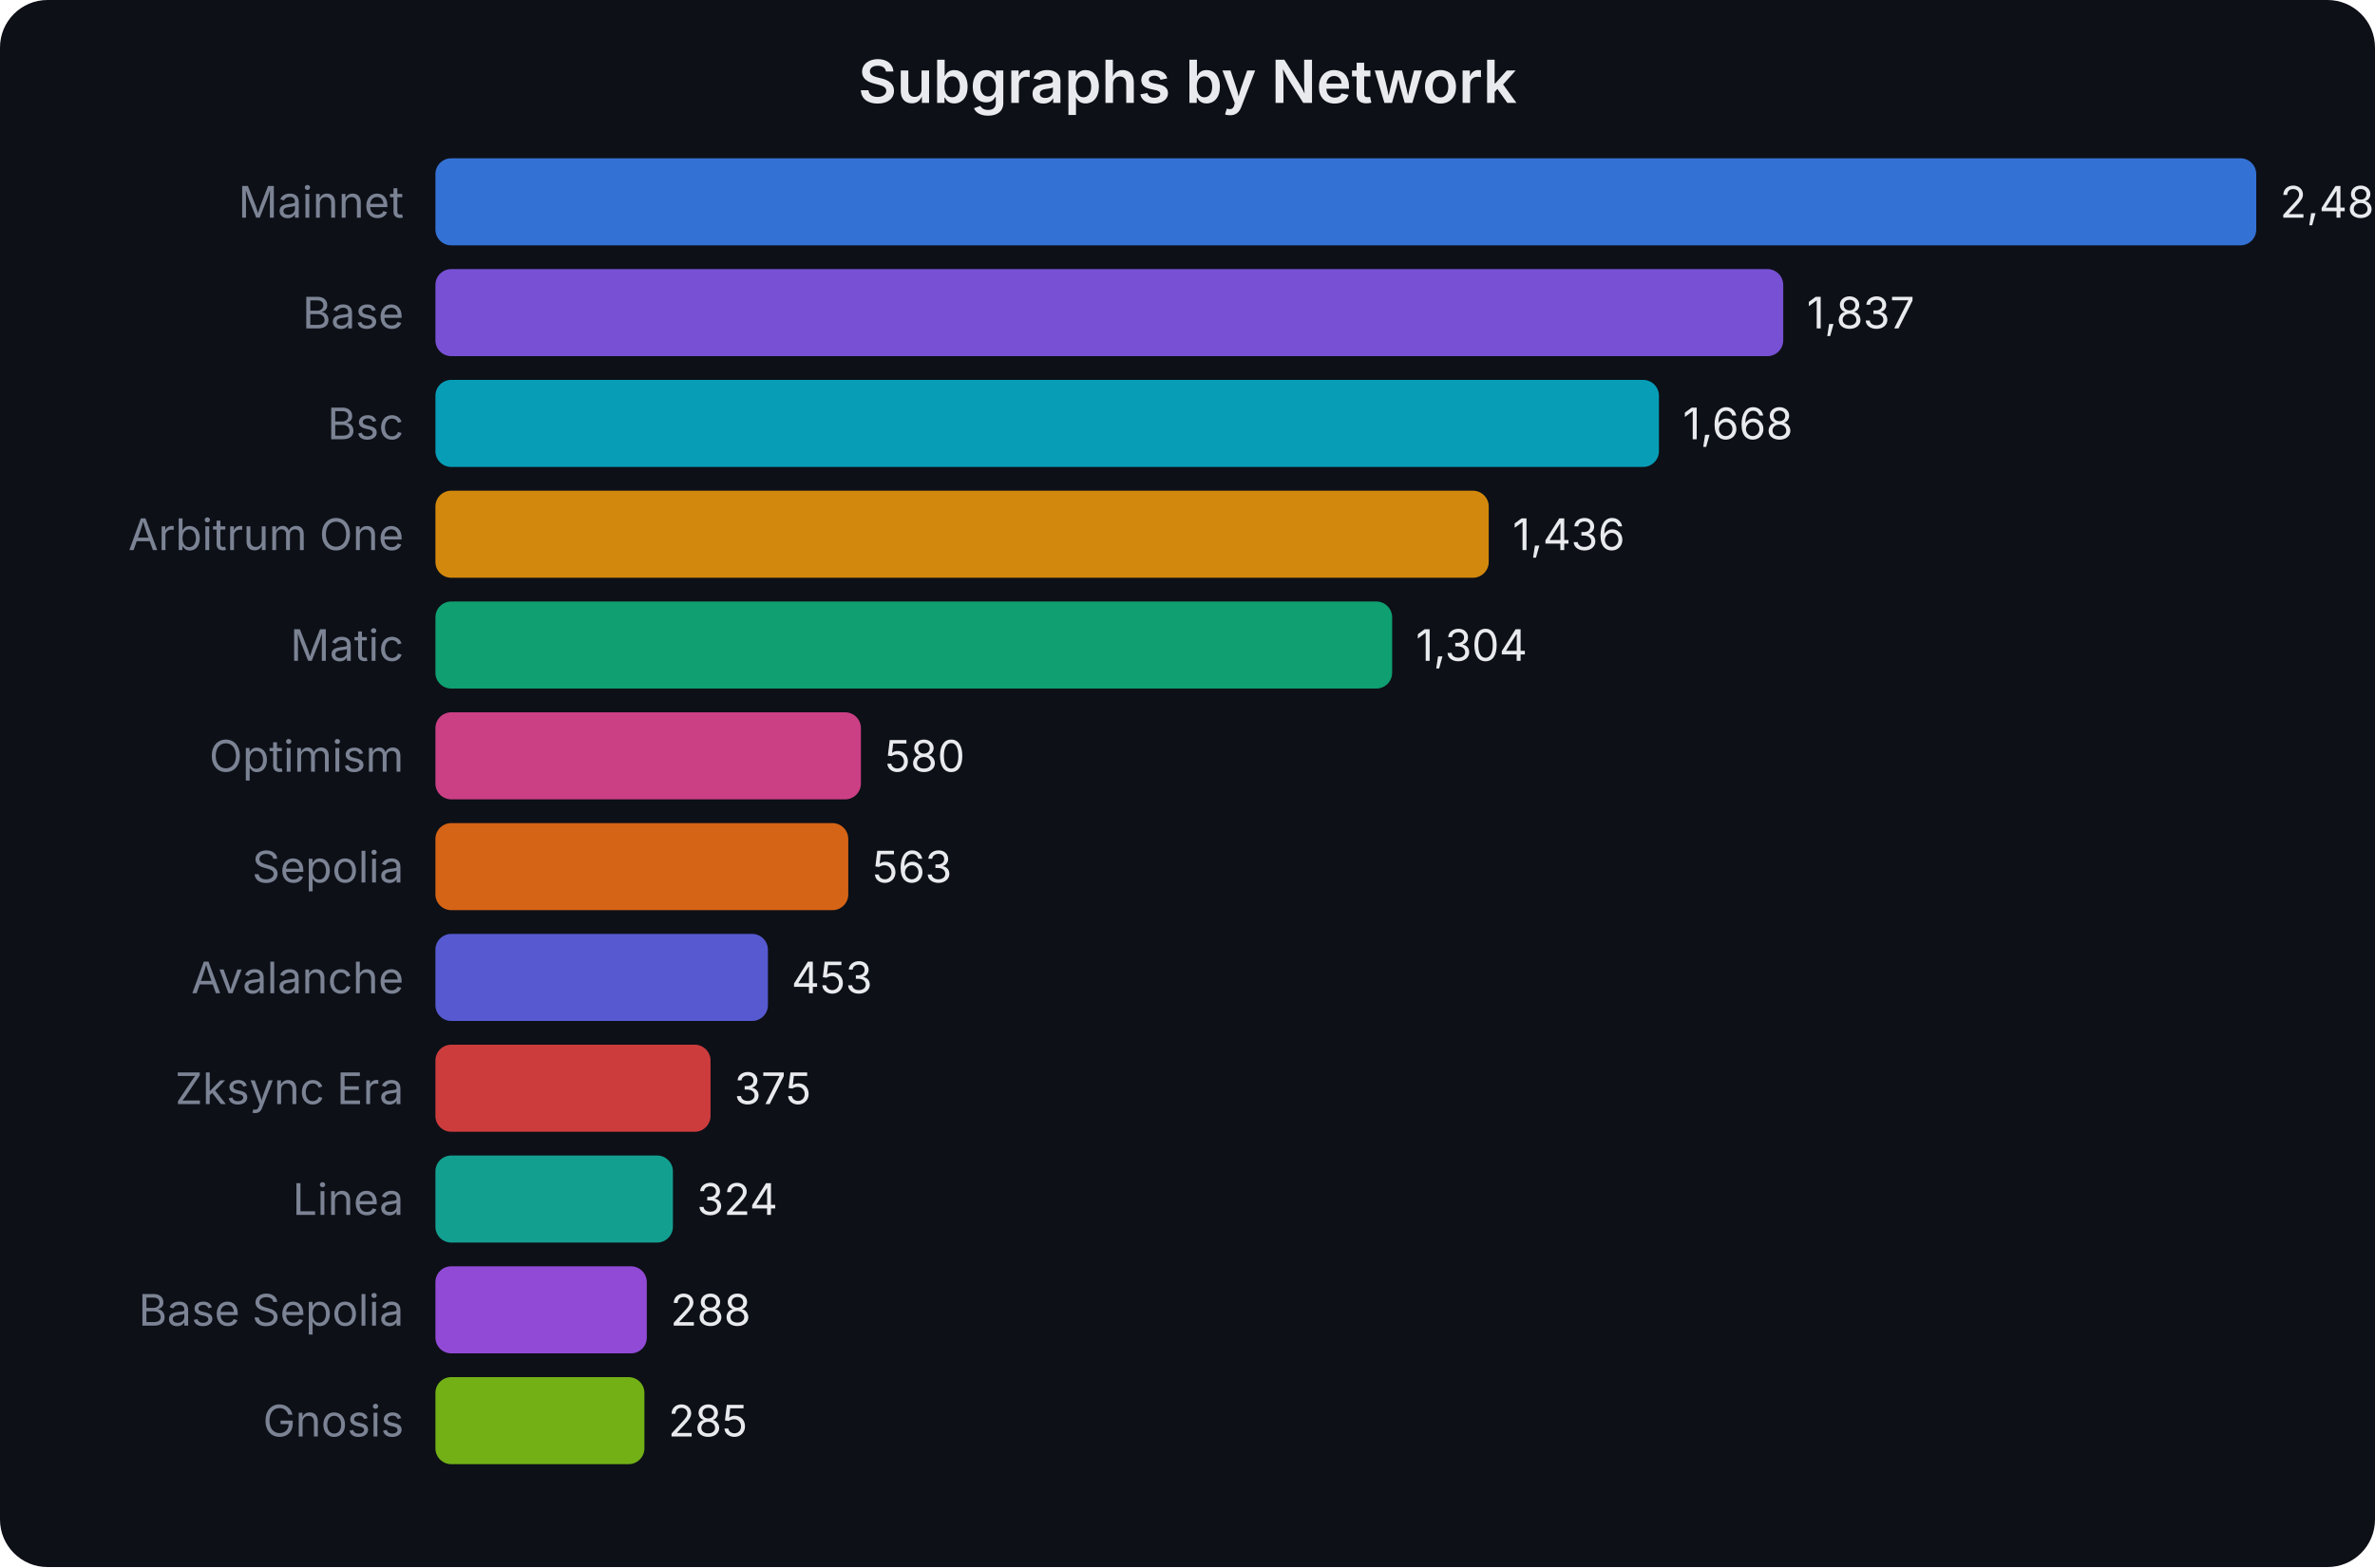
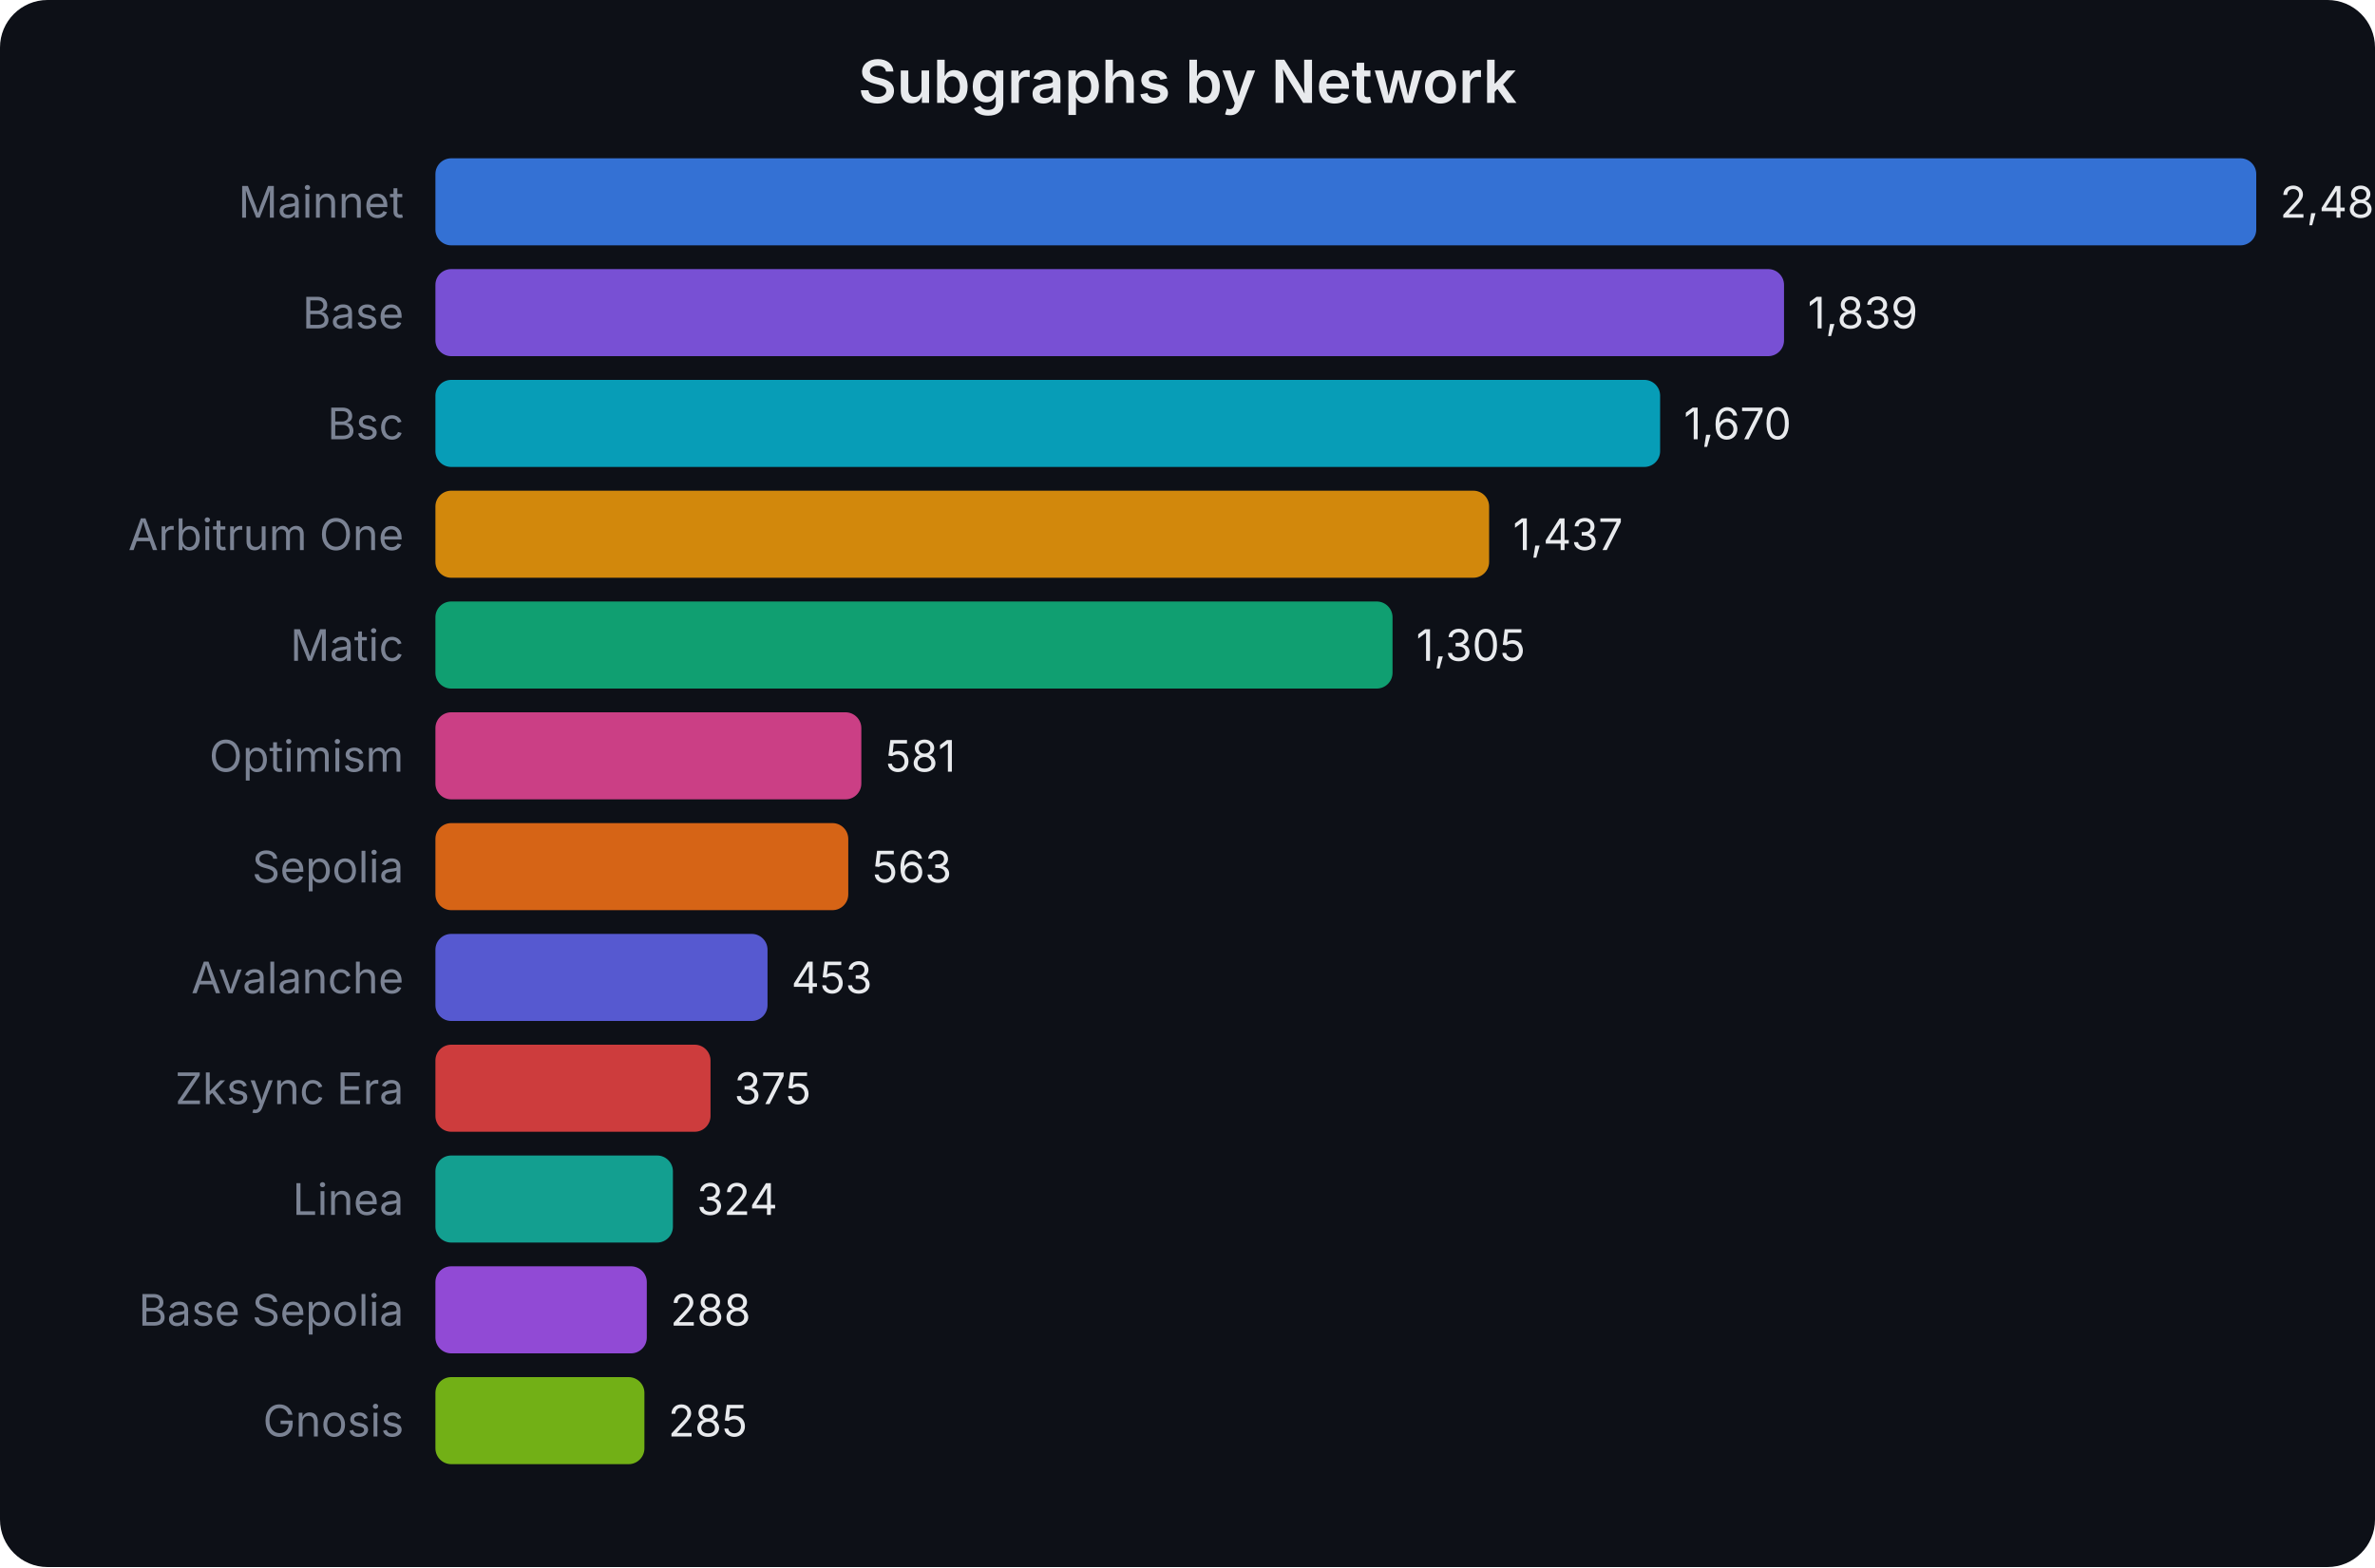
<svg xmlns="http://www.w3.org/2000/svg" width="600" height="396" viewBox="0 0 600 396" font-family="system-ui,-apple-system,sans-serif">
  <rect width="600" height="396" fill="#0d1017" rx="12" />
  <text x="300.0" y="26" text-anchor="middle" fill="#e8eaed" font-size="15" font-weight="600">Subgraphs by Network</text>
  <text x="102" y="55.0" text-anchor="end" fill="#7b8394" font-size="11">Mainnet</text>
  <rect x="110" y="40" width="460.0" height="22" rx="4" fill="#3b82f6" opacity="0.85" />
-   <text x="576.0" y="55.0" fill="#e8eaed" font-size="11">2,482</text>
+   <text x="576.0" y="55.0" fill="#e8eaed" font-size="11">2,483</text>
  <text x="102" y="83.0" text-anchor="end" fill="#7b8394" font-size="11">Base</text>
-   <rect x="110" y="68" width="340.5" height="22" rx="4" fill="#8b5cf6" opacity="0.85" />
-   <text x="456.459" y="83.0" fill="#e8eaed" font-size="11">1,837</text>
+   <rect x="110" y="68" width="340.7" height="22" rx="4" fill="#8b5cf6" opacity="0.85" />
+   <text x="456.693" y="83.0" fill="#e8eaed" font-size="11">1,839</text>
  <text x="102" y="111.0" text-anchor="end" fill="#7b8394" font-size="11">Bsc</text>
-   <rect x="110" y="96" width="309.1" height="22" rx="4" fill="#06b6d4" opacity="0.85" />
-   <text x="425.138" y="111.0" fill="#e8eaed" font-size="11">1,668</text>
+   <rect x="110" y="96" width="309.4" height="22" rx="4" fill="#06b6d4" opacity="0.85" />
+   <text x="425.384" y="111.0" fill="#e8eaed" font-size="11">1,670</text>
  <text x="102" y="139.0" text-anchor="end" fill="#7b8394" font-size="11">Arbitrum One</text>
-   <rect x="110" y="124" width="266.1" height="22" rx="4" fill="#f59e0b" opacity="0.85" />
-   <text x="382.14" y="139.0" fill="#e8eaed" font-size="11">1,436</text>
+   <rect x="110" y="124" width="266.2" height="22" rx="4" fill="#f59e0b" opacity="0.85" />
+   <text x="382.218" y="139.0" fill="#e8eaed" font-size="11">1,437</text>
  <text x="102" y="167.0" text-anchor="end" fill="#7b8394" font-size="11">Matic</text>
-   <rect x="110" y="152" width="241.7" height="22" rx="4" fill="#10b981" opacity="0.85" />
-   <text x="357.676" y="167.0" fill="#e8eaed" font-size="11">1,304</text>
+   <rect x="110" y="152" width="241.8" height="22" rx="4" fill="#10b981" opacity="0.85" />
+   <text x="357.764" y="167.0" fill="#e8eaed" font-size="11">1,305</text>
  <text x="102" y="195.0" text-anchor="end" fill="#7b8394" font-size="11">Optimism</text>
-   <rect x="110" y="180" width="107.5" height="22" rx="4" fill="#ec4899" opacity="0.85" />
-   <text x="223.494" y="195.0" fill="#e8eaed" font-size="11">580</text>
+   <rect x="110" y="180" width="107.6" height="22" rx="4" fill="#ec4899" opacity="0.85" />
+   <text x="223.636" y="195.0" fill="#e8eaed" font-size="11">581</text>
  <text x="102" y="223.0" text-anchor="end" fill="#7b8394" font-size="11">Sepolia</text>
  <rect x="110" y="208" width="104.3" height="22" rx="4" fill="#f97316" opacity="0.85" />
-   <text x="220.343" y="223.0" fill="#e8eaed" font-size="11">563</text>
+   <text x="220.301" y="223.0" fill="#e8eaed" font-size="11">563</text>
  <text x="102" y="251.0" text-anchor="end" fill="#7b8394" font-size="11">Avalanche</text>
-   <rect x="110" y="236" width="84.0" height="22" rx="4" fill="#6366f1" opacity="0.85" />
-   <text x="199.956" y="251.0" fill="#e8eaed" font-size="11">453</text>
+   <rect x="110" y="236" width="83.9" height="22" rx="4" fill="#6366f1" opacity="0.85" />
+   <text x="199.923" y="251.0" fill="#e8eaed" font-size="11">453</text>
  <text x="102" y="279.0" text-anchor="end" fill="#7b8394" font-size="11">Zksync Era</text>
  <rect x="110" y="264" width="69.5" height="22" rx="4" fill="#ef4444" opacity="0.85" />
-   <text x="185.5" y="279.0" fill="#e8eaed" font-size="11">375</text>
+   <text x="185.472" y="279.0" fill="#e8eaed" font-size="11">375</text>
  <text x="102" y="307.0" text-anchor="end" fill="#7b8394" font-size="11">Linea</text>
  <rect x="110" y="292" width="60.0" height="22" rx="4" fill="#14b8a6" opacity="0.85" />
-   <text x="176.048" y="307.0" fill="#e8eaed" font-size="11">324</text>
+   <text x="176.024" y="307.0" fill="#e8eaed" font-size="11">324</text>
  <text x="102" y="335.0" text-anchor="end" fill="#7b8394" font-size="11">Base Sepolia</text>
  <rect x="110" y="320" width="53.4" height="22" rx="4" fill="#a855f7" opacity="0.85" />
-   <text x="169.376" y="335.0" fill="#e8eaed" font-size="11">288</text>
+   <text x="169.355" y="335.0" fill="#e8eaed" font-size="11">288</text>
  <text x="102" y="363.0" text-anchor="end" fill="#7b8394" font-size="11">Gnosis</text>
  <rect x="110" y="348" width="52.8" height="22" rx="4" fill="#84cc16" opacity="0.85" />
-   <text x="168.82" y="363.0" fill="#e8eaed" font-size="11">285</text>
+   <text x="168.799" y="363.0" fill="#e8eaed" font-size="11">285</text>
</svg>
